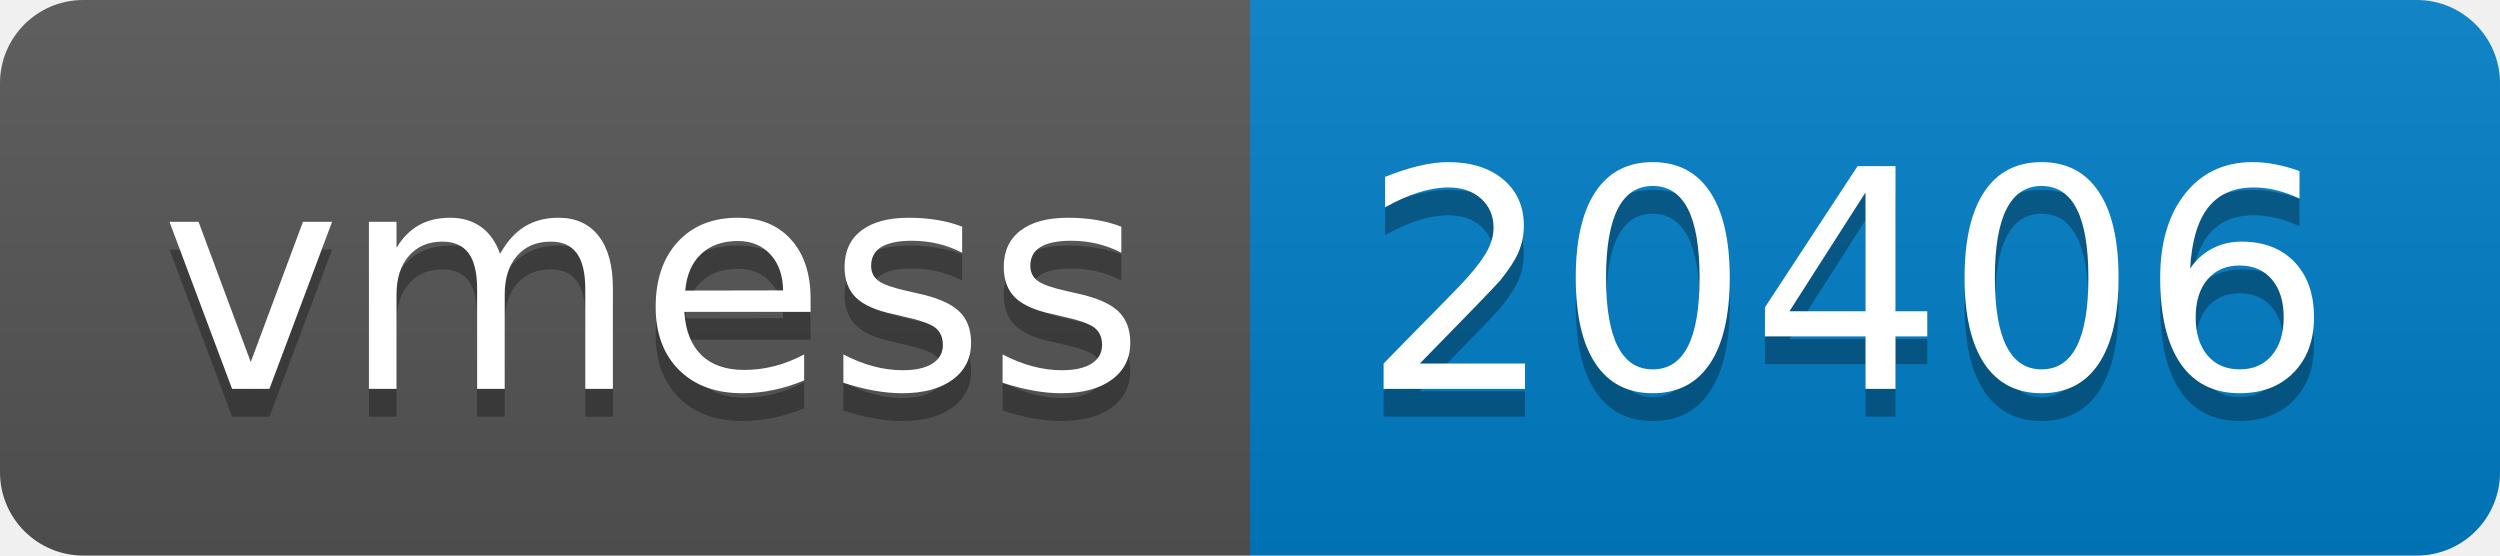
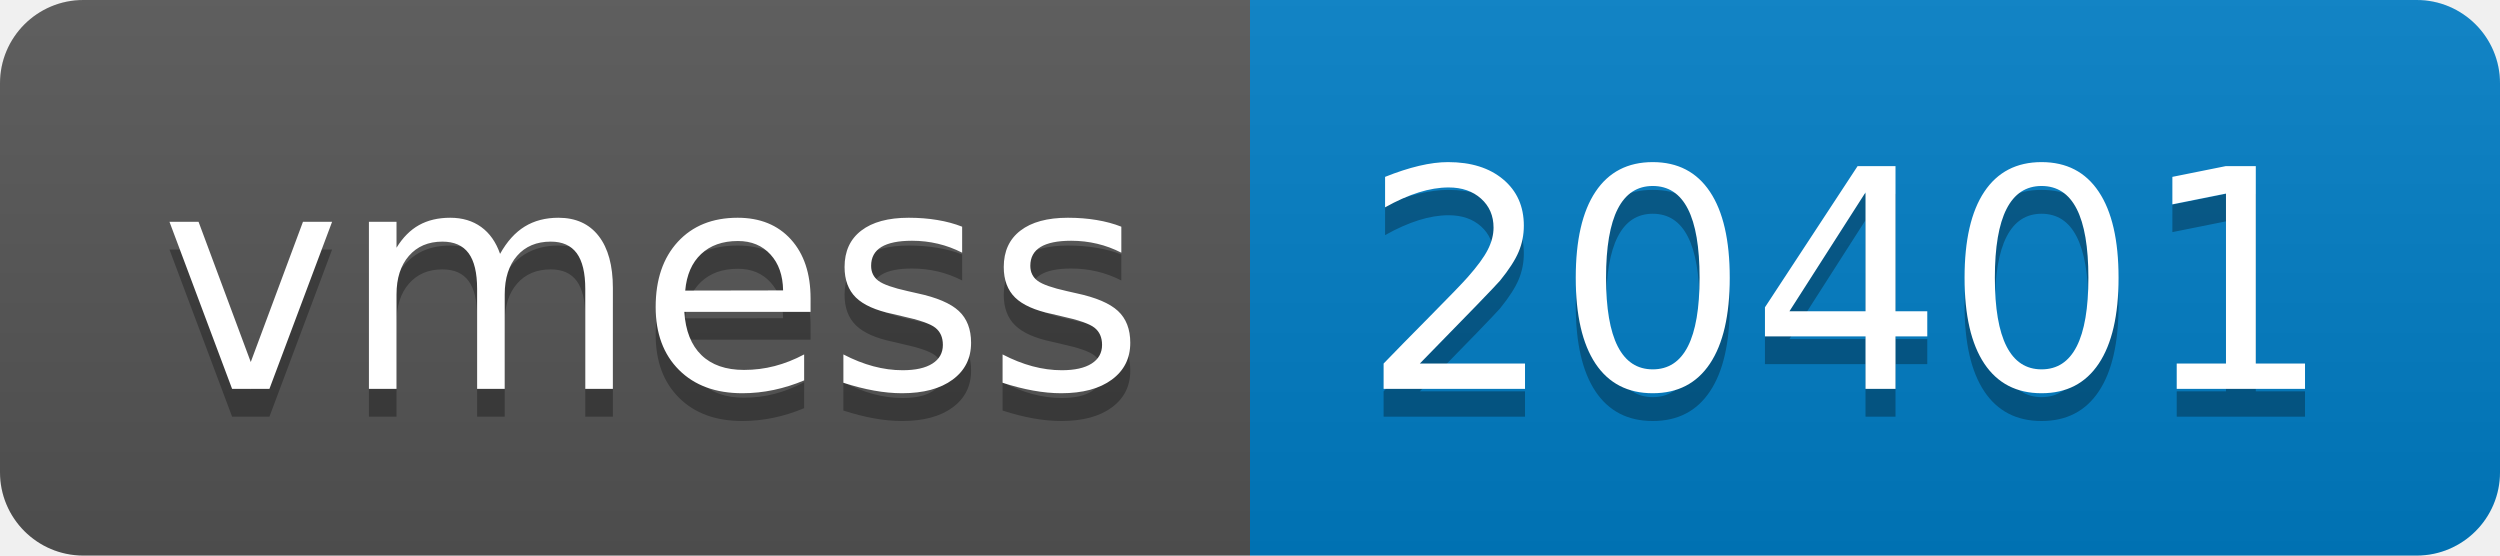
- <svg xmlns="http://www.w3.org/2000/svg" width="90" height="20" role="img" aria-label="vmess: 20406">
+ <svg xmlns="http://www.w3.org/2000/svg" width="90" height="20" role="img" aria-label="vmess: 20401">
  <linearGradient id="s" x2="0" y2="100%">
    <stop offset="0" stop-color="#bbb" stop-opacity=".1" />
    <stop offset="1" stop-opacity=".1" />
  </linearGradient>
  <clipPath id="r">
    <rect width="90" height="20" rx="3" fill="#fff" />
  </clipPath>
  <g clip-path="url(#r)">
    <rect width="45" height="20" fill="#555" />
    <rect x="45" width="45" height="20" fill="#007ec6" />
    <rect width="90" height="20" fill="url(#s)" />
  </g>
  <g fill="#fff" text-anchor="middle" font-family="Verdana,Geneva,DejaVu Sans,sans-serif" text-rendering="geometricPrecision" font-size="110">
    <text aria-hidden="true" x="235" y="150" fill="#010101" fill-opacity=".3" transform="scale(.1)" textLength="350">vmess</text>
    <text x="235" y="140" transform="scale(.1)" fill="#fff" textLength="350">vmess</text>
-     <text aria-hidden="true" x="665" y="150" fill="#010101" fill-opacity=".3" transform="scale(.1)" textLength="350">20406</text>
-     <text x="665" y="140" transform="scale(.1)" fill="#fff" textLength="350">20406</text>
+     <text aria-hidden="true" x="665" y="150" fill="#010101" fill-opacity=".3" transform="scale(.1)" textLength="350">20401</text>
+     <text x="665" y="140" transform="scale(.1)" fill="#fff" textLength="350">20401</text>
  </g>
</svg>
